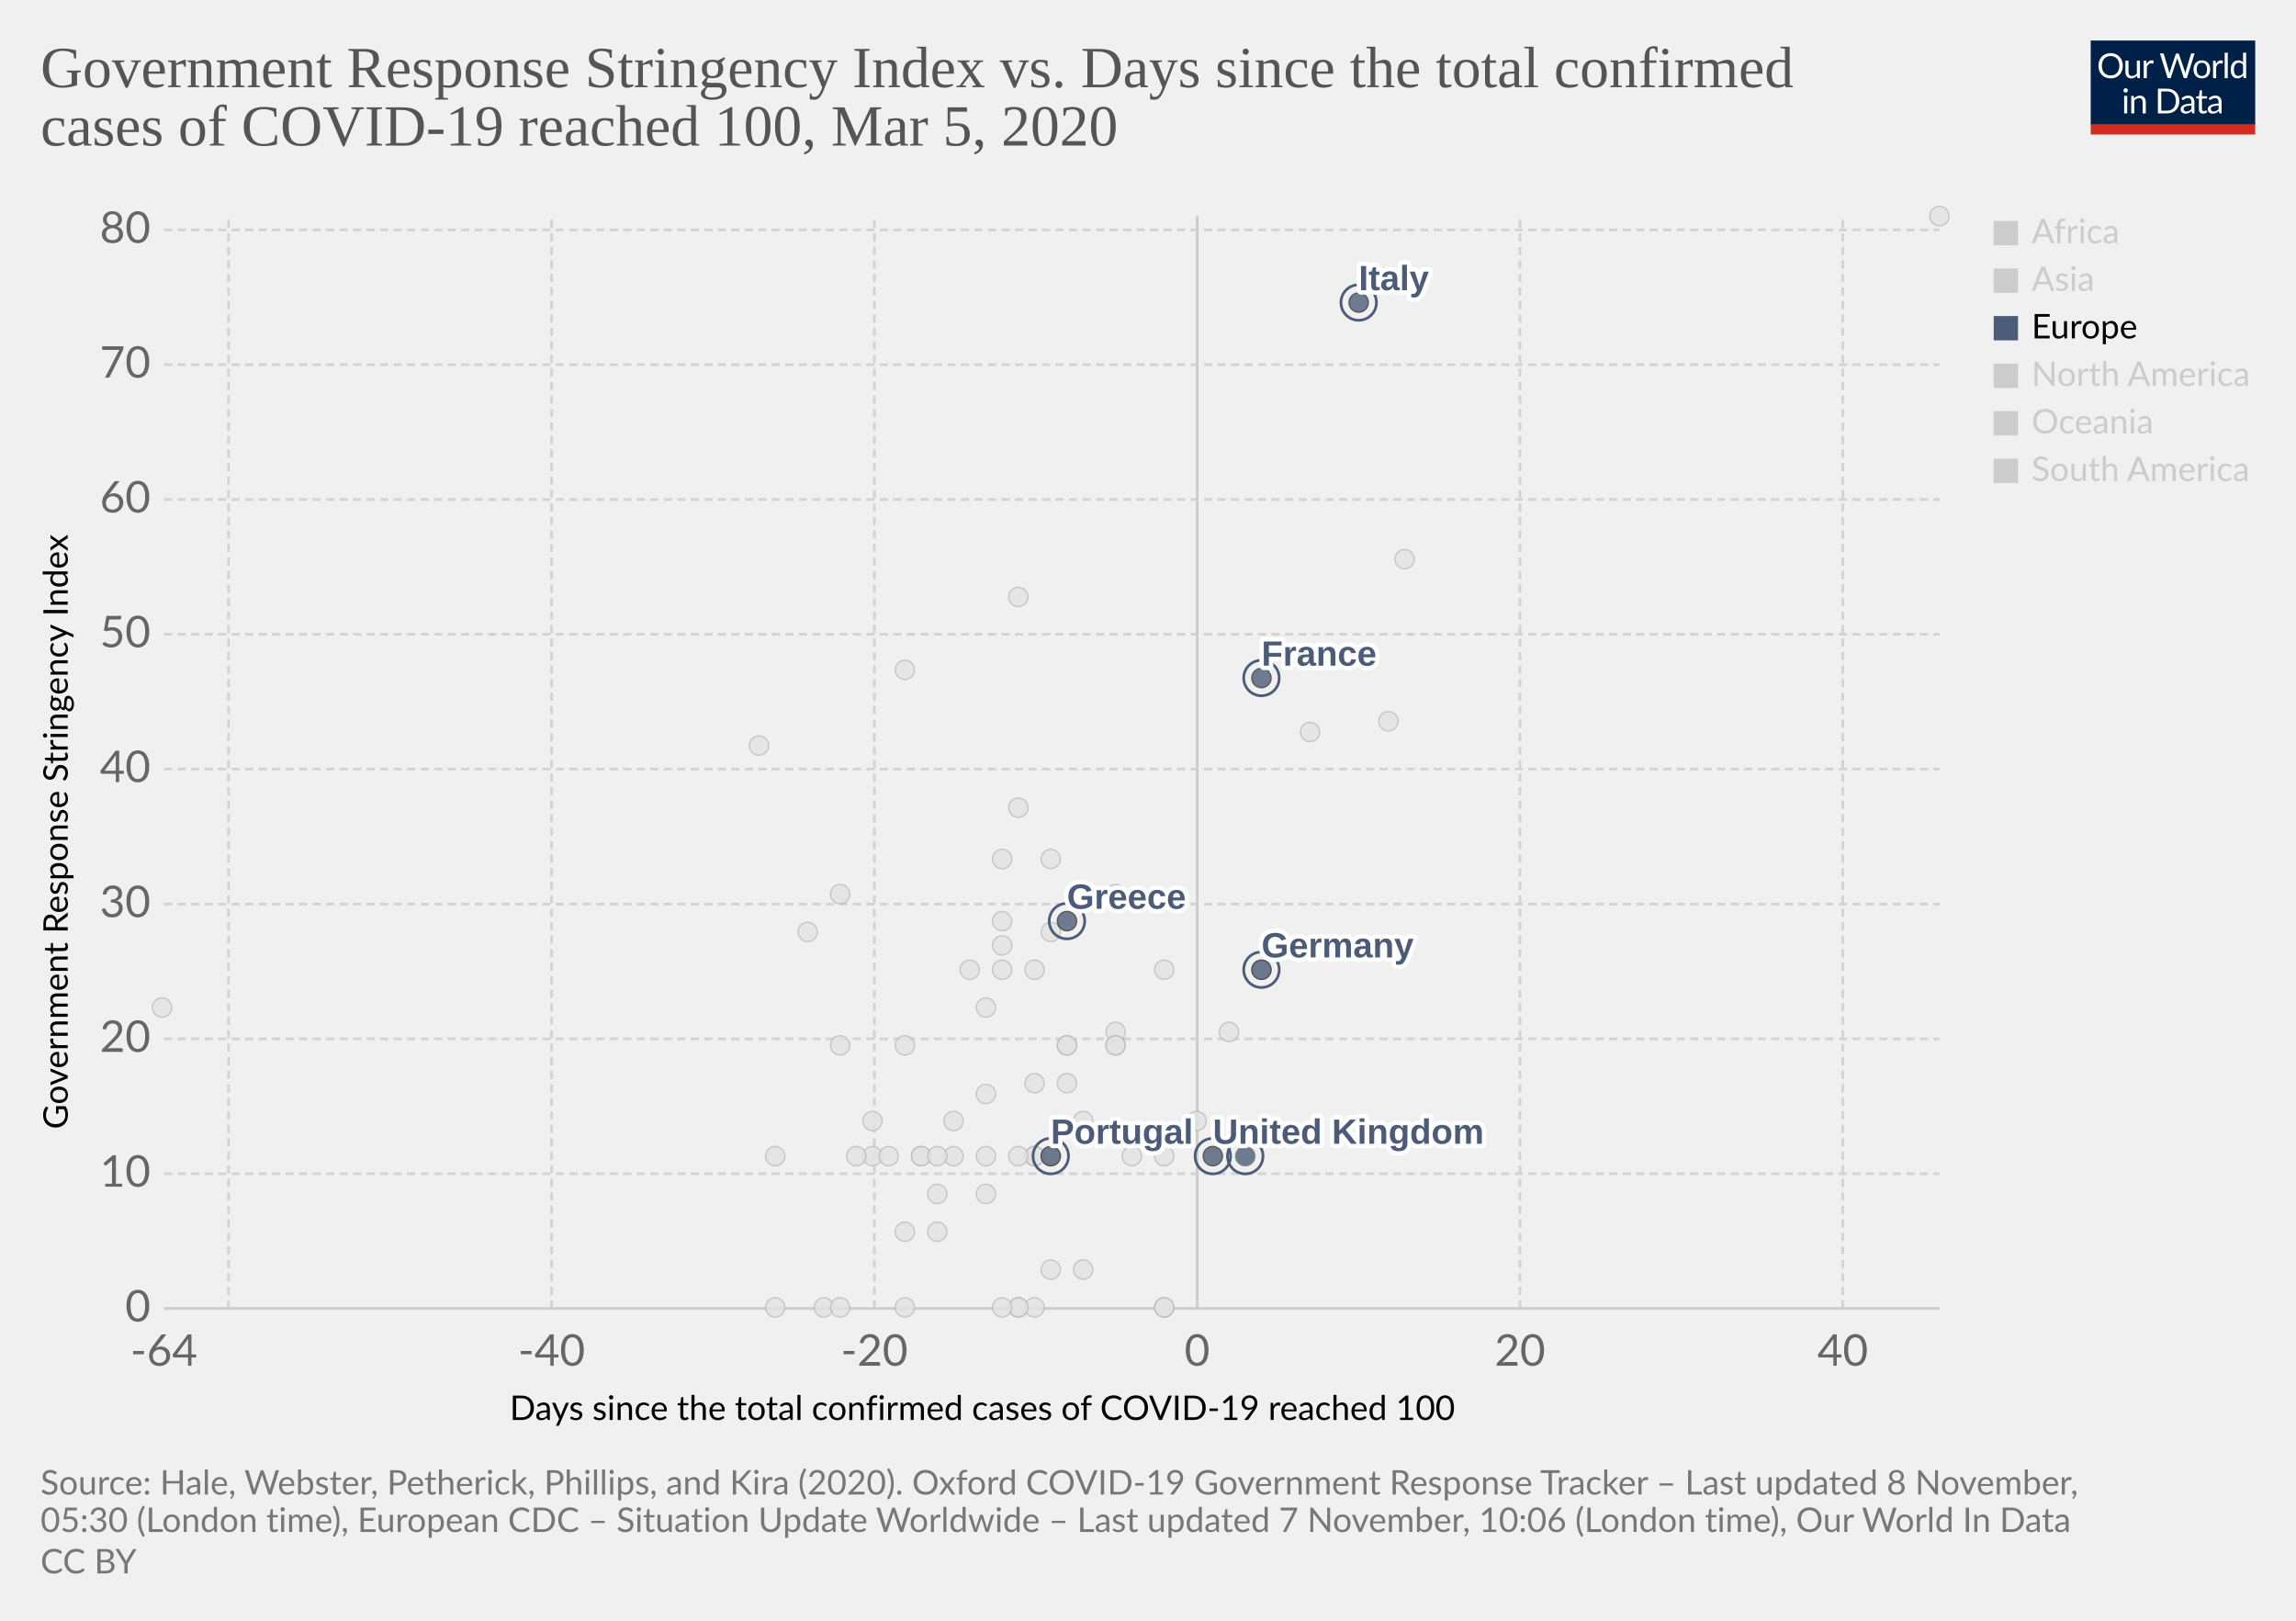
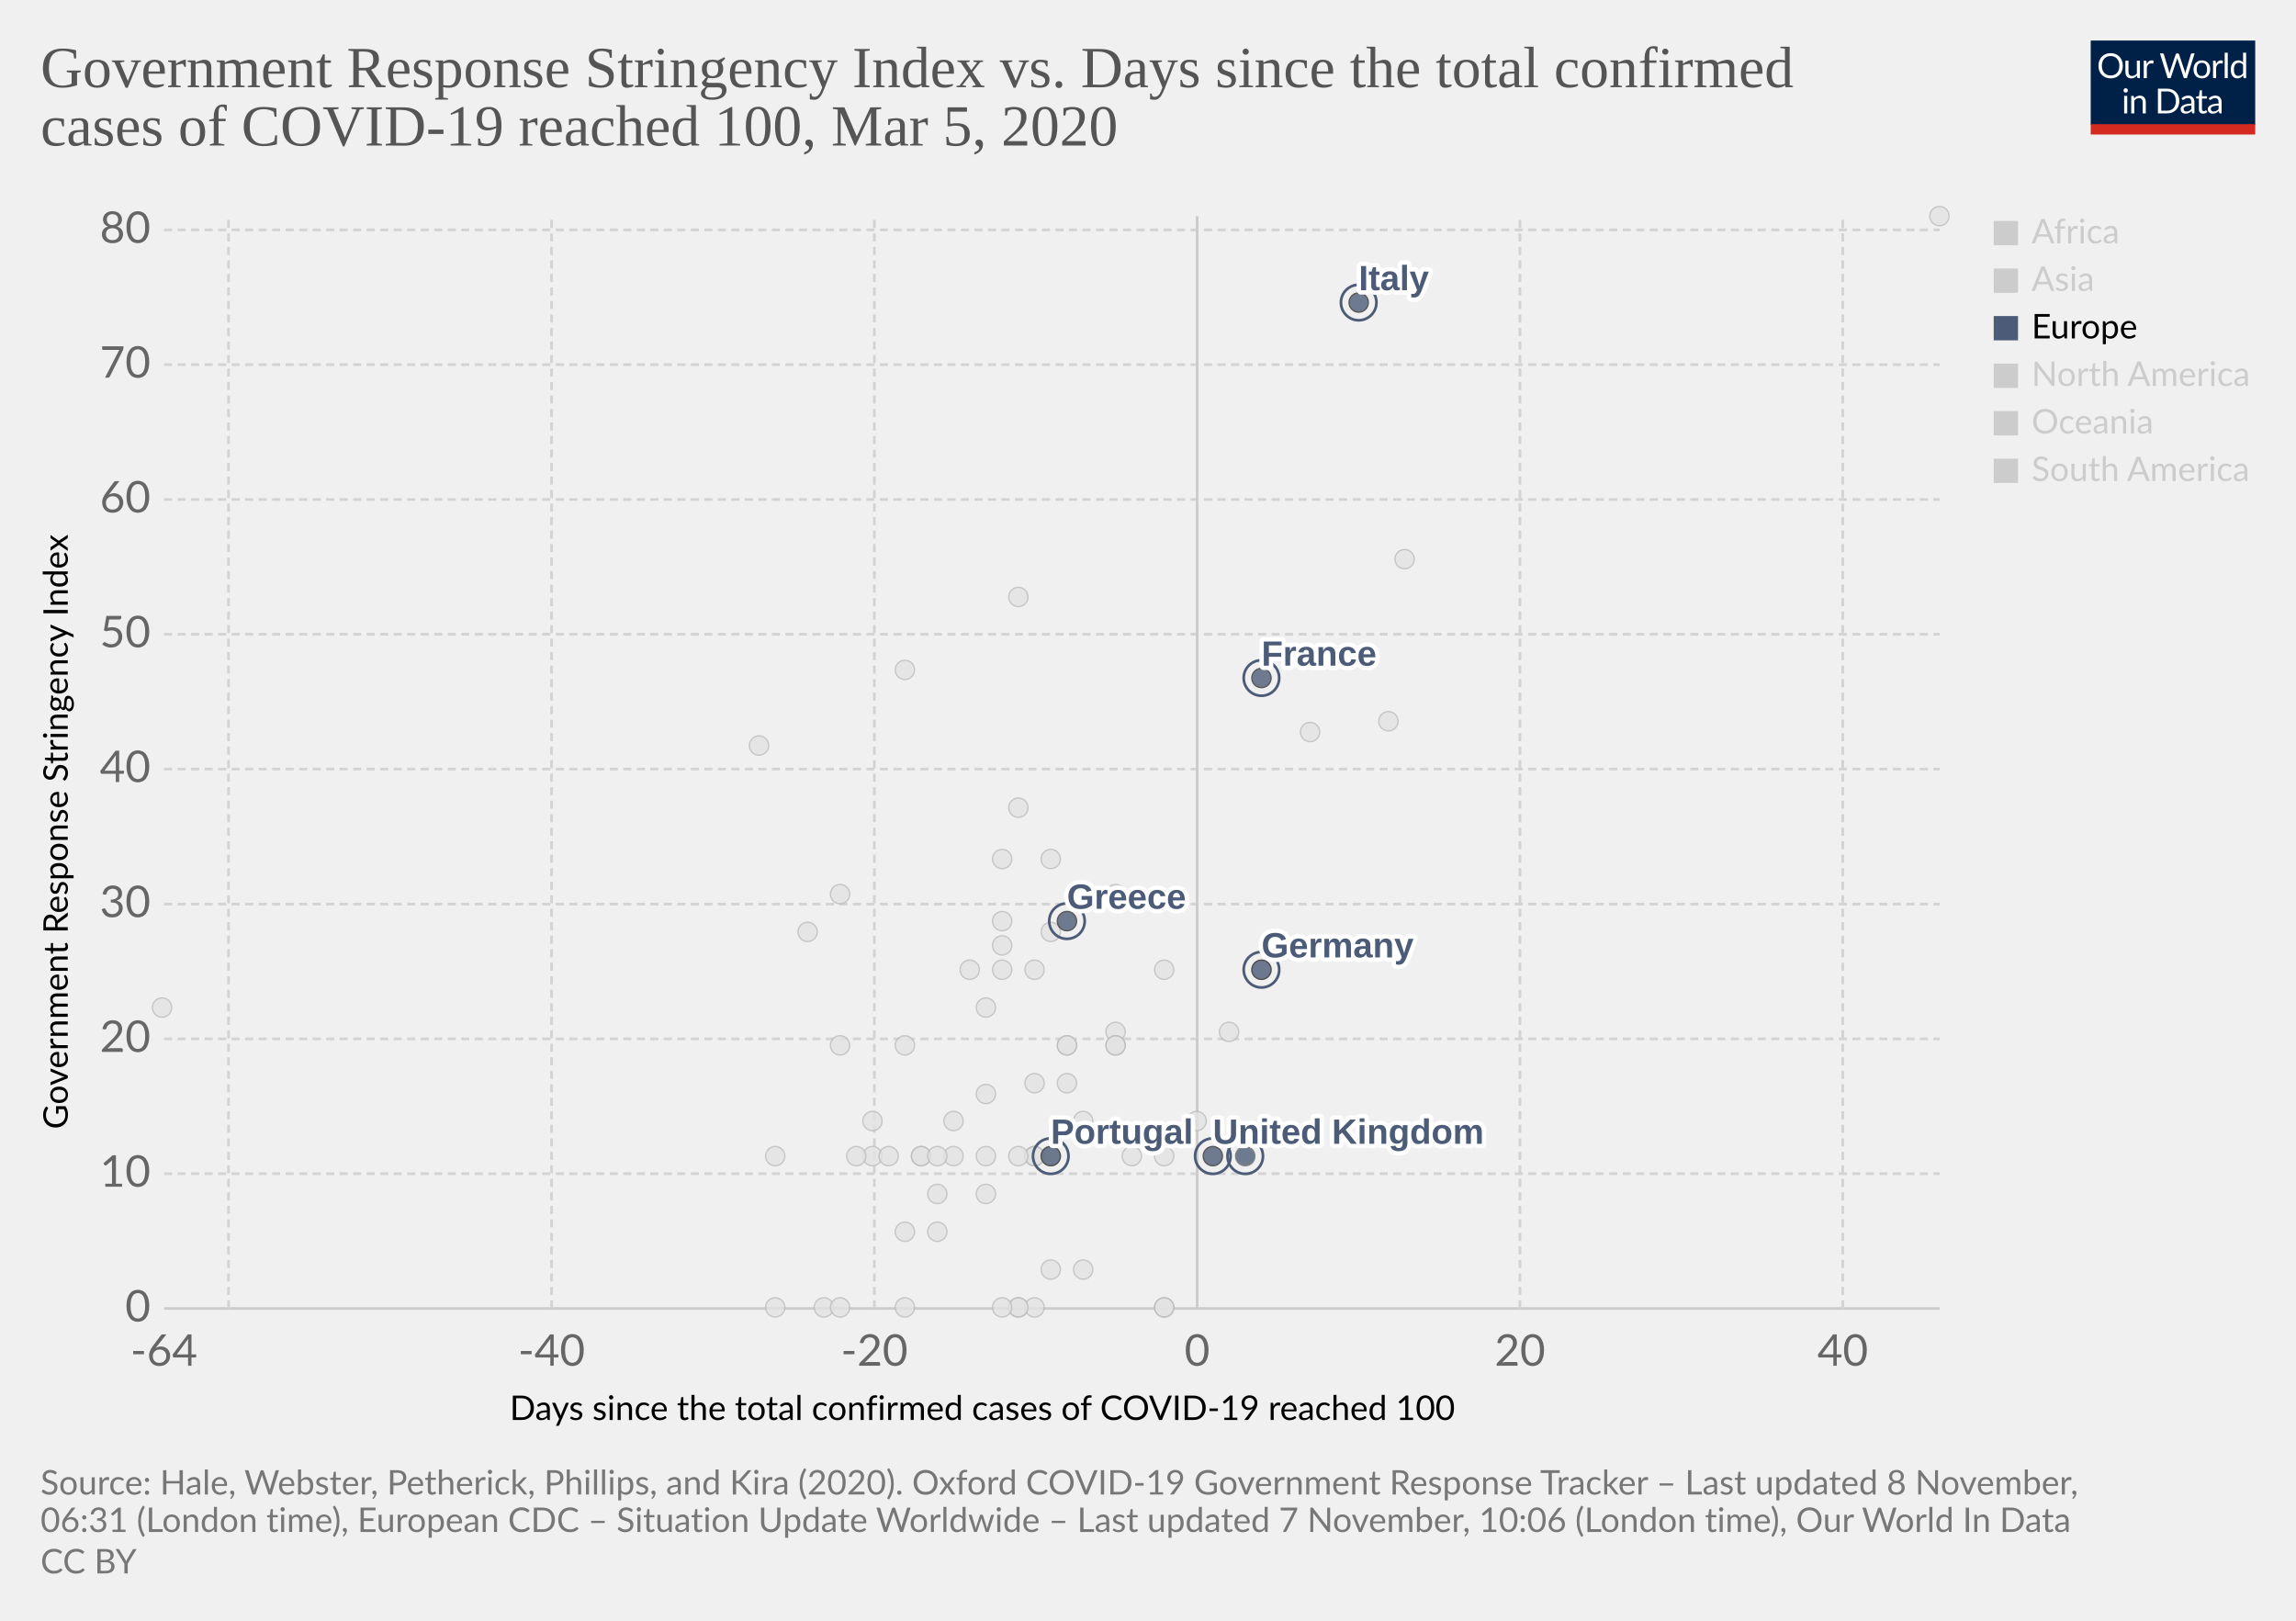
<svg xmlns="http://www.w3.org/2000/svg" version="1.1" style="background-color:#fff;-webkit-font-smoothing:antialiased" width="850" height="600" viewBox="0 0 850 600" font-family="Lato,'Helvetica Neue',Helvetica,Arial,sans-serif" font-size="18" text-rendering="optimizeLegibility">
  <g class="HeaderView">
    <g transform="matrix(.29 0 0 .29 774 15)">
      <svg width="210" height="120" viewBox="0 0 210 120" fill="none">
        <g clip-path="url(#clip0)">
          <path d="M0 0h210v107.89H0V0z" fill="#002147" />
          <path d="M40.98 32.25c0 2.36-.38 4.53-1.12 6.51a14.26 14.26 0 01-8.1 8.4c-1.9.78-4.02 1.17-6.34 1.17a16.6 16.6 0 01-6.33-1.17 14.31 14.31 0 01-8.08-8.4 18.29 18.29 0 01-1.12-6.51c0-2.36.38-4.53 1.12-6.5a14.32 14.32 0 018.07-8.44c1.92-.8 4.03-1.19 6.34-1.19 2.32 0 4.43.4 6.34 1.19 1.92.8 3.56 1.9 4.93 3.34a14.87 14.87 0 013.17 5.1 18.1 18.1 0 011.12 6.5zm-4.38 0c0-1.94-.26-3.68-.8-5.22a10.91 10.91 0 00-2.24-3.89 9.68 9.68 0 00-3.52-2.46 11.95 11.95 0 00-4.62-.86c-1.68 0-3.21.28-4.6.86a9.88 9.88 0 00-3.54 2.46 10.91 10.91 0 00-2.24 3.9c-.53 1.53-.8 3.27-.8 5.2 0 1.94.27 3.68.8 5.22a11.17 11.17 0 002.24 3.9 10.01 10.01 0 003.55 2.44c1.38.56 2.9.83 4.6.83 1.7 0 3.24-.27 4.61-.83a9.8 9.8 0 003.52-2.44 11.17 11.17 0 002.25-3.9c.53-1.54.8-3.28.8-5.21zm26.22-6.54V48H60.5c-.56 0-.9-.27-1.05-.81l-.31-2.4a12.45 12.45 0 01-3.26 2.6c-1.2.64-2.58.96-4.13.96-1.22 0-2.3-.2-3.24-.6a6.52 6.52 0 01-2.33-1.7 7.37 7.37 0 01-1.43-2.67c-.3-1.04-.46-2.2-.46-3.45V25.7h3.91v14.22c0 1.68.38 2.99 1.15 3.91.77.93 1.96 1.39 3.54 1.39 1.16 0 2.24-.27 3.23-.82a10.42 10.42 0 002.8-2.28V25.7h3.91zm8.61 4.47a9.94 9.94 0 012.6-3.56 5.64 5.64 0 013.76-1.3c.47 0 .92.05 1.34.15.44.1.83.27 1.17.49l-.3 2.92c-.09.37-.3.55-.66.55-.2 0-.5-.04-.9-.13a6.21 6.21 0 00-3.24.18c-.54.2-1.03.5-1.47.92-.42.4-.81.9-1.17 1.5-.33.58-.64 1.26-.92 2.02V48H67.7V25.71h2.25c.42 0 .72.08.88.25.16.16.27.44.33.83l.26 3.39zm61.16-13.7L122.75 48h-3.82l-7.99-24.05a21.95 21.95 0 01-.42-1.58 38.36 38.36 0 01-.44 1.58L102.05 48h-3.83L88.4 16.47h3.54c.38 0 .7.1.95.29.26.2.43.43.5.73l6.52 21.9c.1.4.2.83.28 1.28.1.46.2.94.29 1.46l.3-1.46c.12-.47.25-.9.38-1.27l7.41-21.91c.1-.25.26-.48.51-.69.27-.22.58-.33.95-.33h1.23c.38 0 .69.1.92.29.24.2.41.43.53.73l7.4 21.9a28.4 28.4 0 01.68 2.62 29.52 29.52 0 01.52-2.61l6.54-21.91c.07-.27.23-.5.48-.7.27-.21.58-.32.95-.32h3.32zm9.35 8.88c1.63 0 3.1.27 4.4.82a9.43 9.43 0 015.46 5.94c.5 1.4.74 2.98.74 4.73 0 1.76-.25 3.34-.74 4.75a9.43 9.43 0 01-5.46 5.92c-1.3.52-2.77.79-4.4.79-1.64 0-3.12-.27-4.44-.8a9.42 9.42 0 01-3.35-2.3c-.92-1-1.63-2.2-2.13-3.61-.49-1.41-.73-3-.73-4.75s.24-3.33.73-4.73c.5-1.43 1.2-2.64 2.13-3.63a9.4 9.4 0 013.35-2.31c1.32-.55 2.8-.82 4.44-.82zm0 19.89c2.2 0 3.84-.73 4.93-2.2 1.08-1.48 1.63-3.54 1.63-6.18 0-2.66-.55-4.72-1.63-6.2-1.09-1.49-2.73-2.23-4.93-2.23-1.12 0-2.09.2-2.93.57a5.7 5.7 0 00-2.06 1.65 7.5 7.5 0 00-1.24 2.67c-.26 1.04-.4 2.22-.4 3.54 0 2.64.55 4.7 1.64 6.18 1.1 1.47 2.76 2.2 4.99 2.2zm17.97-15.07a9.94 9.94 0 012.6-3.56 5.64 5.64 0 013.76-1.3c.47 0 .91.05 1.34.15.44.1.83.27 1.16.49l-.28 2.92c-.09.37-.31.55-.66.55-.2 0-.5-.04-.9-.13a6.2 6.2 0 00-3.24.18c-.54.2-1.03.5-1.47.92-.43.4-.82.9-1.17 1.5a13.1 13.1 0 00-.92 2.02V48h-3.94V25.71h2.24c.43 0 .72.08.88.25.17.16.28.44.33.83l.27 3.39zm15.04-14.59V48h-3.92V15.6h3.92zm19.55 15.43a6.22 6.22 0 00-2.38-2.05 6.7 6.7 0 00-2.86-.6c-2.07 0-3.66.75-4.77 2.23-1.12 1.48-1.68 3.6-1.68 6.33 0 1.46.13 2.7.38 3.74a7.29 7.29 0 001.1 2.56 4.35 4.35 0 001.78 1.45c.7.3 1.5.46 2.4.46 1.29 0 2.41-.3 3.36-.88a9.6 9.6 0 002.67-2.49V31.02zm3.91-15.43V48h-2.33c-.56 0-.9-.27-1.06-.81l-.35-2.71a12.13 12.13 0 01-3.25 2.77 8.28 8.28 0 01-4.23 1.06 7.31 7.31 0 01-6.14-2.9c-.73-.96-1.3-2.15-1.69-3.57a18.35 18.35 0 01.07-9.48 11.29 11.29 0 011.89-3.7 8.7 8.7 0 017.06-3.34 7.96 7.96 0 016.12 2.62V15.59h3.91zM46.61 70.71V93H42.7V70.71h3.91zm.84-7c0 .39-.08.75-.24 1.09a2.81 2.81 0 01-1.52 1.47 2.67 2.67 0 01-2.16 0 2.9 2.9 0 01-1.45-1.47 2.67 2.67 0 010-2.16c.15-.35.35-.65.6-.9.25-.27.53-.47.85-.62a2.67 2.67 0 012.16 0c.35.15.65.35.9.62.27.25.47.55.62.9.16.34.24.7.24 1.08zm7.97 10.24c.49-.54 1-1.04 1.54-1.48a9.85 9.85 0 013.66-1.84 8.96 8.96 0 015.43.35c.94.4 1.72.97 2.33 1.71a7.36 7.36 0 011.43 2.67c.32 1.04.49 2.19.49 3.45V93h-3.94V78.81c0-1.69-.4-3-1.17-3.92-.76-.93-1.93-1.4-3.5-1.4a6.6 6.6 0 00-3.25.83c-1 .56-1.92 1.31-2.77 2.27V93h-3.94V70.71h2.35c.56 0 .9.28 1.04.82l.3 2.42zm57.7 3.3c0 2.36-.37 4.5-1.11 6.44a14.3 14.3 0 01-3.17 4.98 14.1 14.1 0 01-4.93 3.2c-1.9.76-4.02 1.13-6.33 1.13H85.8V61.47h11.77c2.31 0 4.42.39 6.33 1.15a13.8 13.8 0 018.1 8.18 17.75 17.75 0 011.12 6.45zm-4.37 0c0-1.94-.26-3.67-.8-5.2a10.94 10.94 0 00-2.23-3.87 9.57 9.57 0 00-3.53-2.42 12.23 12.23 0 00-4.61-.83h-7.5v24.62h7.5c1.7 0 3.24-.28 4.61-.84a9.7 9.7 0 003.53-2.4 10.94 10.94 0 002.24-3.87c.53-1.53.8-3.26.8-5.2zm19.8 5.72c-1.8.06-3.34.2-4.62.44-1.26.22-2.3.51-3.1.88-.8.36-1.37.8-1.74 1.3-.35.5-.53 1.05-.53 1.67 0 .58.1 1.1.3 1.52a3 3 0 00.76 1.05c.34.27.73.46 1.17.6.45.11.94.17 1.45.17a7.28 7.28 0 003.5-.81 11.95 11.95 0 002.82-2.2v-4.62zm-12.65-9.11a12.73 12.73 0 013.98-2.66c1.43-.59 3-.88 4.73-.88 1.25 0 2.36.2 3.33.61a6.81 6.81 0 013.94 4.38c.33 1.04.5 2.19.5 3.43V93h-1.74a1.8 1.8 0 01-.88-.18c-.2-.13-.36-.38-.48-.74l-.44-2.12c-.59.55-1.16 1.03-1.72 1.46a9.48 9.48 0 01-3.74 1.7c-.69.15-1.46.23-2.3.23-.87 0-1.69-.12-2.45-.35a5.34 5.34 0 01-3.34-2.93 6.64 6.64 0 01-.49-2.64c0-.88.25-1.72.73-2.53a6.33 6.33 0 012.35-2.17c1.09-.63 2.5-1.15 4.25-1.54 1.75-.41 3.89-.65 6.42-.7v-1.75c0-1.73-.37-3.03-1.12-3.91-.75-.9-1.84-1.34-3.28-1.34-.97 0-1.78.12-2.44.37-.64.23-1.2.5-1.7.81l-1.23.82c-.33.23-.67.35-1 .35-.27 0-.5-.07-.69-.2a2.1 2.1 0 01-.48-.53l-.7-1.25zm27.67 19.5c-1.76 0-3.12-.5-4.07-1.48-.94-.98-1.41-2.4-1.41-4.25V74h-2.68a.9.9 0 01-.6-.2c-.16-.14-.24-.36-.24-.66v-1.56l3.65-.46.9-6.89a.9.9 0 01.29-.52.88.88 0 01.62-.22H142v7.67h6.44V74H142v13.38c0 .94.22 1.63.68 2.09.45.45 1.04.68 1.76.68a3.21 3.21 0 001.85-.53l.55-.35c.16-.12.3-.18.41-.18.2 0 .4.13.55.38l1.15 1.87a7.45 7.45 0 01-2.44 1.5c-.96.35-1.94.52-2.95.52zm19.68-10.4c-1.8.07-3.34.21-4.62.45-1.26.22-2.3.51-3.1.88-.8.36-1.37.8-1.74 1.3-.35.5-.53 1.05-.53 1.67 0 .58.1 1.1.3 1.52.18.42.44.77.76 1.05.34.27.73.46 1.17.6.45.11.94.17 1.45.17a7.3 7.3 0 003.5-.81 12.04 12.04 0 002.82-2.2v-4.62zm-12.65-9.1a12.72 12.72 0 013.99-2.66c1.42-.59 3-.88 4.72-.88 1.25 0 2.36.2 3.33.61a6.81 6.81 0 013.94 4.38c.33 1.04.5 2.19.5 3.43V93h-1.74a1.8 1.8 0 01-.88-.18c-.2-.13-.36-.38-.48-.74l-.44-2.12c-.59.55-1.16 1.03-1.72 1.46a9.48 9.48 0 01-3.74 1.7c-.69.15-1.46.23-2.3.23-.87 0-1.69-.12-2.45-.35a5.33 5.33 0 01-3.34-2.93 6.62 6.62 0 01-.49-2.64c0-.88.25-1.72.73-2.53a6.33 6.33 0 012.35-2.17c1.09-.63 2.5-1.15 4.25-1.54a31.2 31.2 0 016.42-.7v-1.75c0-1.73-.37-3.03-1.12-3.91-.75-.9-1.84-1.34-3.28-1.34-.97 0-1.78.12-2.44.37-.64.23-1.2.5-1.7.81-.46.3-.87.57-1.22.82-.34.23-.68.35-1.02.35-.26 0-.49-.07-.68-.2a1.88 1.88 0 01-.48-.53l-.7-1.25z" fill="#fff" />
          <path fill="#D42B21" d="M0 106.79h210V120H0z" />
        </g>
        <defs>
          <clipPath id="clip0">
            <path fill="#fff" d="M0 0h210v120H0z" />
          </clipPath>
        </defs>
      </svg>
    </g>
    <a href="https://ourworldindata.org/grapher/covid-stringency-vs-days-cases-reached-100" target="_blank" rel="noopener" font-family="&quot;Playfair Display&quot;,Georgia,&quot;Times New Roman&quot;,serif">
      <text font-size="21.6" x="15" y="32.3" fill="#555">
        <tspan x="15" y="32.28">Government Response Stringency Index vs. Days since the total confirmed</tspan>
        <tspan x="15" y="53.88">cases of COVID-19 reached 100, Mar 5, 2020</tspan>
      </text>
    </a>
  </g>
  <g class="ScatterPlot">
    <g class="DualAxisView">
      <g class="HorizontalAxis">
        <text font-size="12.6" x="188.7" y="525.7">
          <tspan x="188.7" y="525.68">Days since the total confirmed cases of COVID-19 reached 100</tspan>
        </text>
        <text x="60.7" y="505.6" fill="#666" text-anchor="middle" font-size="16.2">-64</text>
        <text x="204.2" y="505.6" fill="#666" text-anchor="middle" font-size="16.2">-40</text>
        <text x="323.7" y="505.6" fill="#666" text-anchor="middle" font-size="16.2">-20</text>
        <text x="443.2" y="505.6" fill="#666" text-anchor="middle" font-size="16.2">0</text>
        <text x="562.7" y="505.6" fill="#666" text-anchor="middle" font-size="16.2">20</text>
        <text x="682.2" y="505.6" fill="#666" text-anchor="middle" font-size="16.2">40</text>
      </g>
      <g class="VerticalAxis">
        <text font-size="12.6" x="-418" y="25.1" transform="rotate(-90)">
          <tspan x="-418" y="25.08">Government Response Stringency Index</tspan>
        </text>
        <text x="55.74" y="484.4" fill="#666" dominant-baseline="middle" text-anchor="end" font-size="16.2">0</text>
        <text x="55.74" y="434.5" fill="#666" dominant-baseline="middle" text-anchor="end" font-size="16.2">10</text>
        <text x="55.74" y="384.6" fill="#666" dominant-baseline="middle" text-anchor="end" font-size="16.2">20</text>
        <text x="55.74" y="334.7" fill="#666" dominant-baseline="middle" text-anchor="end" font-size="16.2">30</text>
        <text x="55.74" y="284.7" fill="#666" dominant-baseline="middle" text-anchor="end" font-size="16.2">40</text>
        <text x="55.74" y="234.8" fill="#666" dominant-baseline="middle" text-anchor="end" font-size="16.2">50</text>
        <text x="55.74" y="184.9" fill="#666" dominant-baseline="middle" text-anchor="end" font-size="16.2">60</text>
        <text x="55.74" y="135" fill="#666" dominant-baseline="middle" text-anchor="end" font-size="16.2">70</text>
        <text x="55.74" y="85.1" fill="#666" dominant-baseline="middle" text-anchor="end" font-size="16.2">80</text>
      </g>
      <g class="AxisGridLines horizontalLines">
        <path stroke="#ccc" d="M60.74 484.4h657.35" />
        <path stroke="#d3d3d3" stroke-dasharray="3,2" d="M60.74 434.5h657.35M60.74 384.6h657.35M60.74 334.7h657.35M60.74 284.7h657.35M60.74 234.8h657.35M60.74 184.9h657.35M60.74 135h657.35M60.74 85.1h657.35" />
      </g>
      <g class="AxisGridLines verticalLines">
        <path stroke="#d3d3d3" stroke-dasharray="3,2" d="M84.6 484.4V80M204.2 484.4V80M323.7 484.4V80" />
        <path stroke="#ccc" d="M443.2 484.4V80" />
        <path stroke="#d3d3d3" stroke-dasharray="3,2" d="M562.7 484.4V80M682.2 484.4V80" />
      </g>
    </g>
    <g class="PointsWithLabels clickable" clip-path="url(#a)" font-family="Arial, sans-serif">
      <path fill="rgba(255,255,255,0)" d="M60.74 80h657.35v404.4H60.74z" />
      <defs>
        <clipPath id="a">
          <path d="M50.74 70h677.35v424.4H50.74z" />
        </clipPath>
      </defs>
      <g class="key-Dominican-Republic_0">
        <circle cx="341" cy="428" r="3.57" fill="#e2e2e2" opacity=".8" stroke="#bbb" stroke-width=".5" />
      </g>
      <g class="key-Denmark_0">
        <circle cx="413" cy="382" r="3.57" fill="#e2e2e2" opacity=".8" stroke="#bbb" stroke-width=".5" />
      </g>
      <g class="key-Czech-Republic_0">
        <circle cx="395" cy="387" r="3.57" fill="#e2e2e2" opacity=".8" stroke="#bbb" stroke-width=".5" />
      </g>
      <g class="key-Croatia_0">
        <circle cx="353" cy="415" r="3.57" fill="#e2e2e2" opacity=".8" stroke="#bbb" stroke-width=".5" />
      </g>
      <g class="key-China_0">
        <circle cx="718" cy="80" r="3.57" fill="#e2e2e2" opacity=".8" stroke="#bbb" stroke-width=".5" />
      </g>
      <g class="key-Taiwan_0">
        <circle cx="359" cy="359" r="3.57" fill="#e2e2e2" opacity=".8" stroke="#bbb" stroke-width=".5" />
      </g>
      <g class="key-Ecuador_0">
        <circle cx="365" cy="442" r="3.57" fill="#e2e2e2" opacity=".8" stroke="#bbb" stroke-width=".5" />
      </g>
      <g class="key-Iceland_0">
        <circle cx="395" cy="401" r="3.57" fill="#e2e2e2" opacity=".8" stroke="#bbb" stroke-width=".5" />
      </g>
      <g class="key-Kuwait_0">
        <circle cx="389" cy="345" r="3.57" fill="#e2e2e2" opacity=".8" stroke="#bbb" stroke-width=".5" />
      </g>
      <g class="key-Luxembourg_0">
        <circle cx="365" cy="428" r="3.57" fill="#e2e2e2" opacity=".8" stroke="#bbb" stroke-width=".5" />
      </g>
      <g class="key-Bahrain_0">
        <circle cx="413" cy="331" r="3.57" fill="#e2e2e2" opacity=".8" stroke="#bbb" stroke-width=".5" />
      </g>
      <g class="key-Belarus_0">
        <circle cx="287" cy="484" r="3.57" fill="#e2e2e2" opacity=".8" stroke="#bbb" stroke-width=".5" />
      </g>
      <g class="key-Brazil_0">
        <circle cx="383" cy="428" r="3.57" fill="#e2e2e2" opacity=".8" stroke="#bbb" stroke-width=".5" />
      </g>
      <g class="key-Cambodia_0">
        <circle cx="305" cy="484" r="3.57" fill="#e2e2e2" opacity=".8" stroke="#bbb" stroke-width=".5" />
      </g>
      <g class="key-Canada_0">
        <circle cx="401" cy="470" r="3.57" fill="#e2e2e2" opacity=".8" stroke="#bbb" stroke-width=".5" />
      </g>
      <g class="key-Egypt_0">
        <circle cx="377" cy="484" r="3.57" fill="#e2e2e2" opacity=".8" stroke="#bbb" stroke-width=".5" />
      </g>
      <g class="key-Ireland_0">
        <circle cx="383" cy="428" r="3.57" fill="#e2e2e2" opacity=".8" stroke="#bbb" stroke-width=".5" />
      </g>
      <g class="key-Belgium_0">
        <circle cx="443" cy="415" r="3.57" fill="#e2e2e2" opacity=".8" stroke="#bbb" stroke-width=".5" />
      </g>
      <g class="key-Netherlands_0">
        <circle cx="431" cy="484" r="3.57" fill="#e2e2e2" opacity=".8" stroke="#bbb" stroke-width=".5" />
      </g>
      <g class="key-Switzerland_0">
        <circle cx="431" cy="359" r="3.57" fill="#e2e2e2" opacity=".8" stroke="#bbb" stroke-width=".5" />
      </g>
      <g class="key-Sweden_0">
        <circle cx="431" cy="484" r="3.57" fill="#e2e2e2" opacity=".8" stroke="#bbb" stroke-width=".5" />
      </g>
      <g class="key-Russia_0">
        <circle cx="365" cy="373" r="3.57" fill="#e2e2e2" opacity=".8" stroke="#bbb" stroke-width=".5" />
      </g>
      <g class="key-United-States_0">
        <circle cx="455" cy="382" r="3.57" fill="#e2e2e2" opacity=".8" stroke="#bbb" stroke-width=".5" />
      </g>
      <g class="key-Japan_0">
        <circle cx="514" cy="267" r="3.57" fill="#e2e2e2" opacity=".8" stroke="#bbb" stroke-width=".5" />
      </g>
      <g class="key-Afghanistan_0">
        <circle cx="299" cy="345" r="3.57" fill="#e2e2e2" opacity=".8" stroke="#bbb" stroke-width=".5" />
      </g>
      <g class="key-Algeria_0">
        <circle cx="347" cy="456" r="3.57" fill="#e2e2e2" opacity=".8" stroke="#bbb" stroke-width=".5" />
      </g>
      <g class="key-Australia_0">
        <circle cx="413" cy="387" r="3.57" fill="#e2e2e2" opacity=".8" stroke="#bbb" stroke-width=".5" />
      </g>
      <g class="key-Austria_0">
        <circle cx="419" cy="428" r="3.57" fill="#e2e2e2" opacity=".8" stroke="#bbb" stroke-width=".5" />
      </g>
      <g class="key-Azerbaijan_0">
        <circle cx="311" cy="331" r="3.57" fill="#e2e2e2" opacity=".8" stroke="#bbb" stroke-width=".5" />
      </g>
      <g class="key-Israel_0">
        <circle cx="389" cy="318" r="3.57" fill="#e2e2e2" opacity=".8" stroke="#bbb" stroke-width=".5" />
      </g>
      <g class="key-Iraq_0">
        <circle cx="377" cy="221" r="3.57" fill="#e2e2e2" opacity=".8" stroke="#bbb" stroke-width=".5" />
      </g>
      <g class="key-Iran_0">
        <circle cx="485" cy="271" r="3.57" fill="#e2e2e2" opacity=".8" stroke="#bbb" stroke-width=".5" />
      </g>
      <g class="key-Indonesia_0">
        <circle cx="377" cy="299" r="3.57" fill="#e2e2e2" opacity=".8" stroke="#bbb" stroke-width=".5" />
      </g>
      <g class="key-India_0">
        <circle cx="371" cy="350" r="3.57" fill="#e2e2e2" opacity=".8" stroke="#bbb" stroke-width=".5" />
      </g>
      <g class="key-Sri-Lanka_0">
        <circle cx="323" cy="428" r="3.57" fill="#e2e2e2" opacity=".8" stroke="#bbb" stroke-width=".5" />
      </g>
      <g class="key-Georgia_0">
        <circle cx="281" cy="276" r="3.57" fill="#e2e2e2" opacity=".8" stroke="#bbb" stroke-width=".5" />
      </g>
      <g class="key-Finland_0">
        <circle cx="395" cy="387" r="3.57" fill="#e2e2e2" opacity=".8" stroke="#bbb" stroke-width=".5" />
      </g>
      <g class="key-Estonia_0">
        <circle cx="383" cy="484" r="3.57" fill="#e2e2e2" opacity=".8" stroke="#bbb" stroke-width=".5" />
      </g>
      <g class="key-United-Arab-Emirates_0">
        <circle cx="365" cy="405" r="3.57" fill="#e2e2e2" opacity=".8" stroke="#bbb" stroke-width=".5" />
      </g>
      <g class="key-Thailand_0">
        <circle cx="377" cy="484" r="3.57" fill="#e2e2e2" opacity=".8" stroke="#bbb" stroke-width=".5" />
      </g>
      <g class="key-Vietnam_0">
        <circle cx="335" cy="248" r="3.57" fill="#e2e2e2" opacity=".8" stroke="#bbb" stroke-width=".5" />
      </g>
      <g class="key-Singapore_0">
        <circle cx="467" cy="359" r="3.57" fill="#e2e2e2" opacity=".8" stroke="#bbb" stroke-width=".5" />
      </g>
      <g class="key-Romania_0">
        <circle cx="383" cy="401" r="3.57" fill="#e2e2e2" opacity=".8" stroke="#bbb" stroke-width=".5" />
      </g>
      <g class="key-Philippines_0">
        <circle cx="383" cy="359" r="3.57" fill="#e2e2e2" opacity=".8" stroke="#bbb" stroke-width=".5" />
      </g>
      <g class="key-Pakistan_0">
        <circle cx="371" cy="341" r="3.57" fill="#e2e2e2" opacity=".8" stroke="#bbb" stroke-width=".5" />
      </g>
      <g class="key-Norway_0">
        <circle cx="431" cy="428" r="3.57" fill="#e2e2e2" opacity=".8" stroke="#bbb" stroke-width=".5" />
      </g>
      <g class="key-Nigeria_0">
        <circle cx="287" cy="428" r="3.57" fill="#e2e2e2" opacity=".8" stroke="#bbb" stroke-width=".5" />
      </g>
      <g class="key-New-Zealand_0">
        <circle cx="335" cy="387" r="3.57" fill="#e2e2e2" opacity=".8" stroke="#bbb" stroke-width=".5" />
      </g>
      <g class="key-Nepal_0">
        <circle cx="60" cy="373" r="3.57" fill="#e2e2e2" opacity=".8" stroke="#bbb" stroke-width=".5" />
      </g>
      <g class="key-Mexico_0">
        <circle cx="389" cy="470" r="3.57" fill="#e2e2e2" opacity=".8" stroke="#bbb" stroke-width=".5" />
      </g>
      <g class="key-Malaysia_0">
        <circle cx="413" cy="387" r="3.57" fill="#e2e2e2" opacity=".8" stroke="#bbb" stroke-width=".5" />
      </g>
      <g class="key-Lithuania_0">
        <circle cx="341" cy="428" r="3.57" fill="#e2e2e2" opacity=".8" stroke="#bbb" stroke-width=".5" />
      </g>
      <g class="key-Lebanon_0">
        <circle cx="371" cy="359" r="3.57" fill="#e2e2e2" opacity=".8" stroke="#bbb" stroke-width=".5" />
      </g>
      <g class="key-South-Korea_0">
        <circle cx="520" cy="207" r="3.57" fill="#e2e2e2" opacity=".8" stroke="#bbb" stroke-width=".5" />
      </g>
      <g class="key-Oman_0">
        <circle cx="311" cy="387" r="3.57" fill="#e2e2e2" opacity=".8" stroke="#bbb" stroke-width=".5" />
      </g>
      <g class="key-Qatar_0">
        <circle cx="401" cy="415" r="3.57" fill="#e2e2e2" opacity=".8" stroke="#bbb" stroke-width=".5" />
      </g>
      <g class="key-San-Marino_0">
        <circle cx="371" cy="318" r="3.57" fill="#e2e2e2" opacity=".8" stroke="#bbb" stroke-width=".5" />
      </g>
      <g class="key-Poland_0">
        <circle cx="383" cy="428" r="3.57" fill="#e2e2e2" opacity=".8" stroke="#bbb" stroke-width=".5" />
      </g>
      <g class="key-Andorra_0">
        <circle cx="335" cy="484" r="3.57" fill="#e2e2e2" opacity=".8" stroke="#bbb" stroke-width=".5" />
      </g>
      <g class="key-Argentina_0">
        <circle cx="353" cy="428" r="3.57" fill="#e2e2e2" opacity=".8" stroke="#bbb" stroke-width=".5" />
      </g>
      <g class="key-Morocco_0">
        <circle cx="335" cy="456" r="3.57" fill="#e2e2e2" opacity=".8" stroke="#bbb" stroke-width=".5" />
      </g>
      <g class="key-Latvia_0">
        <circle cx="347" cy="442" r="3.57" fill="#e2e2e2" opacity=".8" stroke="#bbb" stroke-width=".5" />
      </g>
      <g class="key-Slovenia_0">
        <circle cx="389" cy="428" r="3.57" fill="#e2e2e2" opacity=".8" stroke="#bbb" stroke-width=".5" />
      </g>
      <g class="key-Senegal_0">
        <circle cx="311" cy="484" r="3.57" fill="#e2e2e2" opacity=".8" stroke="#bbb" stroke-width=".5" />
      </g>
      <g class="key-Saudi-Arabia_0">
        <circle cx="377" cy="428" r="3.57" fill="#e2e2e2" opacity=".8" stroke="#bbb" stroke-width=".5" />
      </g>
      <g class="key-Chile_0">
        <circle cx="371" cy="484" r="3.57" fill="#e2e2e2" opacity=".8" stroke="#bbb" stroke-width=".5" />
      </g>
      <g class="key-Ukraine_0">
        <circle cx="317" cy="428" r="3.57" fill="#e2e2e2" opacity=".8" stroke="#bbb" stroke-width=".5" />
      </g>
      <g class="key-Tunisia_0">
        <circle cx="323" cy="415" r="3.57" fill="#e2e2e2" opacity=".8" stroke="#bbb" stroke-width=".5" />
      </g>
      <g class="key-Jordan_0">
        <circle cx="329" cy="428" r="3.57" fill="#e2e2e2" opacity=".8" stroke="#bbb" stroke-width=".5" />
      </g>
      <g class="key-Hungary_0">
        <circle cx="347" cy="428" r="3.57" fill="#e2e2e2" opacity=".8" stroke="#bbb" stroke-width=".5" />
      </g>
      <g class="key-United-Kingdom_0">
        <circle cx="449" cy="428" fill="none" stroke="#4C5C78" r="6.57" />
        <circle cx="449" cy="428" r="3.57" fill="#4C5C78" opacity=".8" stroke="#333" stroke-width=".5" />
      </g>
      <g class="key-France_0">
        <circle cx="467" cy="251" fill="none" stroke="#4C5C78" r="6.57" />
        <circle cx="467" cy="251" r="3.57" fill="#4C5C78" opacity=".8" stroke="#333" stroke-width=".5" />
      </g>
      <g class="key-Germany_0">
        <circle cx="467" cy="359" fill="none" stroke="#4C5C78" r="6.57" />
        <circle cx="467" cy="359" r="3.57" fill="#4C5C78" opacity=".8" stroke="#333" stroke-width=".5" />
      </g>
      <g class="key-Italy_0">
        <circle cx="503" cy="112" fill="none" stroke="#4C5C78" r="6.57" />
        <circle cx="503" cy="112" r="3.57" fill="#4C5C78" opacity=".8" stroke="#333" stroke-width=".5" />
      </g>
      <g class="key-Spain_0">
        <circle cx="461" cy="428" fill="none" stroke="#4C5C78" r="6.57" />
        <circle cx="461" cy="428" r="3.57" fill="#4C5C78" opacity=".8" stroke="#666" stroke-width=".5" />
      </g>
      <g class="key-Greece_0">
        <circle cx="395" cy="341" fill="none" stroke="#4C5C78" r="6.57" />
        <circle cx="395" cy="341" r="3.57" fill="#4C5C78" opacity=".8" stroke="#333" stroke-width=".5" />
      </g>
      <g class="key-Portugal_0">
        <circle cx="389" cy="428" fill="none" stroke="#4C5C78" r="6.57" />
        <circle cx="389" cy="428" r="3.57" fill="#4C5C78" opacity=".8" stroke="#333" stroke-width=".5" />
      </g>
      <text x="449" y="423.43" font-size="13" font-family="Arial, sans-serif" font-weight="700" fill="#fff" stroke="#fff" stroke-linecap="round" stroke-linejoin="round" stroke-width=".25em">United Kingdom</text>
      <text x="449" y="423.43" font-size="13" font-family="Arial, sans-serif" font-weight="700" fill="#4C5C78">United Kingdom</text>
      <text x="467" y="246.43" font-size="13" font-family="Arial, sans-serif" font-weight="700" fill="#fff" stroke="#fff" stroke-linecap="round" stroke-linejoin="round" stroke-width=".25em">France</text>
      <text x="467" y="246.43" font-size="13" font-family="Arial, sans-serif" font-weight="700" fill="#4C5C78">France</text>
      <text x="467" y="354.43" font-size="13" font-family="Arial, sans-serif" font-weight="700" fill="#fff" stroke="#fff" stroke-linecap="round" stroke-linejoin="round" stroke-width=".25em">Germany</text>
      <text x="467" y="354.43" font-size="13" font-family="Arial, sans-serif" font-weight="700" fill="#4C5C78">Germany</text>
      <text x="503" y="107.43" font-size="13" font-family="Arial, sans-serif" font-weight="700" fill="#fff" stroke="#fff" stroke-linecap="round" stroke-linejoin="round" stroke-width=".25em">Italy</text>
      <text x="503" y="107.43" font-size="13" font-family="Arial, sans-serif" font-weight="700" fill="#4C5C78">Italy</text>
      <text x="395" y="336.43" font-size="13" font-family="Arial, sans-serif" font-weight="700" fill="#fff" stroke="#fff" stroke-linecap="round" stroke-linejoin="round" stroke-width=".25em">Greece</text>
      <text x="395" y="336.43" font-size="13" font-family="Arial, sans-serif" font-weight="700" fill="#4C5C78">Greece</text>
      <text x="389" y="423.43" font-size="13" font-family="Arial, sans-serif" font-weight="700" fill="#fff" stroke="#fff" stroke-linecap="round" stroke-linejoin="round" stroke-width=".25em">Portugal</text>
      <text x="389" y="423.43" font-size="13" font-family="Arial, sans-serif" font-weight="700" fill="#4C5C78">Portugal</text>
    </g>
    <g class="ScatterColorLegend clickable" cursor="pointer">
      <g class="legendMark" fill="#ccc">
        <path d="M738.09 81.8h9v9h-9z" />
        <text font-size="12.6" x="752.1" y="90.1">
          <tspan x="752.09" y="90.08">Africa</tspan>
        </text>
      </g>
      <g class="legendMark" fill="#ccc">
        <path d="M738.09 99.4h9v9h-9z" />
        <text font-size="12.6" x="752.1" y="107.7">
          <tspan x="752.09" y="107.68">Asia</tspan>
        </text>
      </g>
      <g class="legendMark">
        <path fill="#4C5C78" d="M738.09 117h9v9h-9z" />
        <text font-size="12.6" x="752.1" y="125.3">
          <tspan x="752.09" y="125.28">Europe</tspan>
        </text>
      </g>
      <g class="legendMark" fill="#ccc">
        <path d="M738.09 134.6h9v9h-9z" />
        <text font-size="12.6" x="752.1" y="142.9">
          <tspan x="752.09" y="142.88">North America</tspan>
        </text>
      </g>
      <g class="legendMark" fill="#ccc">
        <path d="M738.09 152.2h9v9h-9z" />
        <text font-size="12.6" x="752.1" y="160.5">
          <tspan x="752.09" y="160.48">Oceania</tspan>
        </text>
      </g>
      <g class="legendMark" fill="#ccc">
        <path d="M738.09 169.8h9v9h-9z" />
        <text font-size="12.6" x="752.1" y="178.1">
          <tspan x="752.09" y="178.08">South America</tspan>
        </text>
      </g>
    </g>
  </g>
  <g class="SourcesFooter" fill="#777">
    <g class="clickable" fill="#777">
      <text font-size="12.6" x="15" y="553.3">
        <tspan x="15" y="553.28">Source: Hale, Webster, Petherick, Phillips, and Kira (2020). Oxford COVID-19 Government Response Tracker – Last updated 8 November,</tspan>
-         <tspan x="15" y="567.14">05:30 (London time), European CDC – Situation Update Worldwide – Last updated 7 November, 10:06 (London time), Our World In Data</tspan>
+         <tspan x="15" y="567.14">06:31 (London time), European CDC – Situation Update Worldwide – Last updated 7 November, 10:06 (London time), Our World In Data</tspan>
      </text>
    </g>
    <text font-size="12.6" x="15" y="582.5">
      <tspan x="15" y="582.48">
        <a class="cclogo" href="http://creativecommons.org/licenses/by/4.0/deed.en_US" target="_blank" fill="#777">CC BY</a>
      </tspan>
    </text>
  </g>
</svg>
